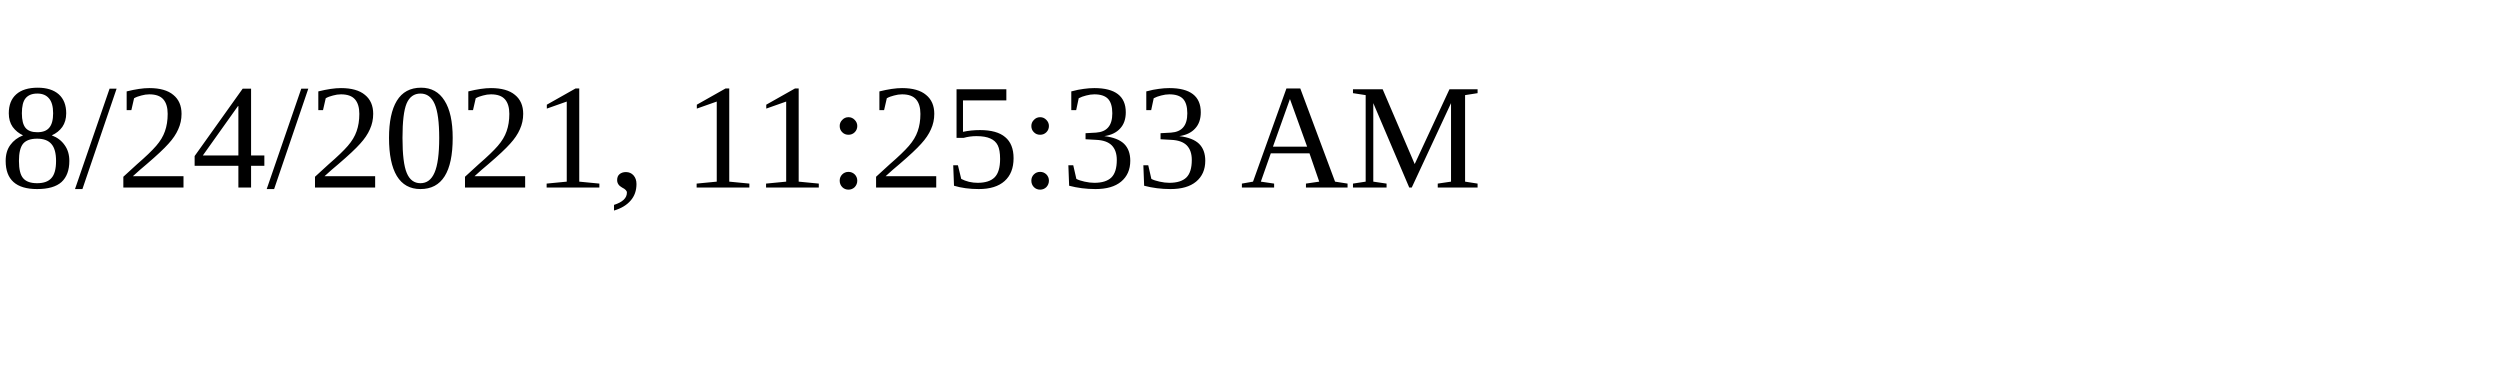
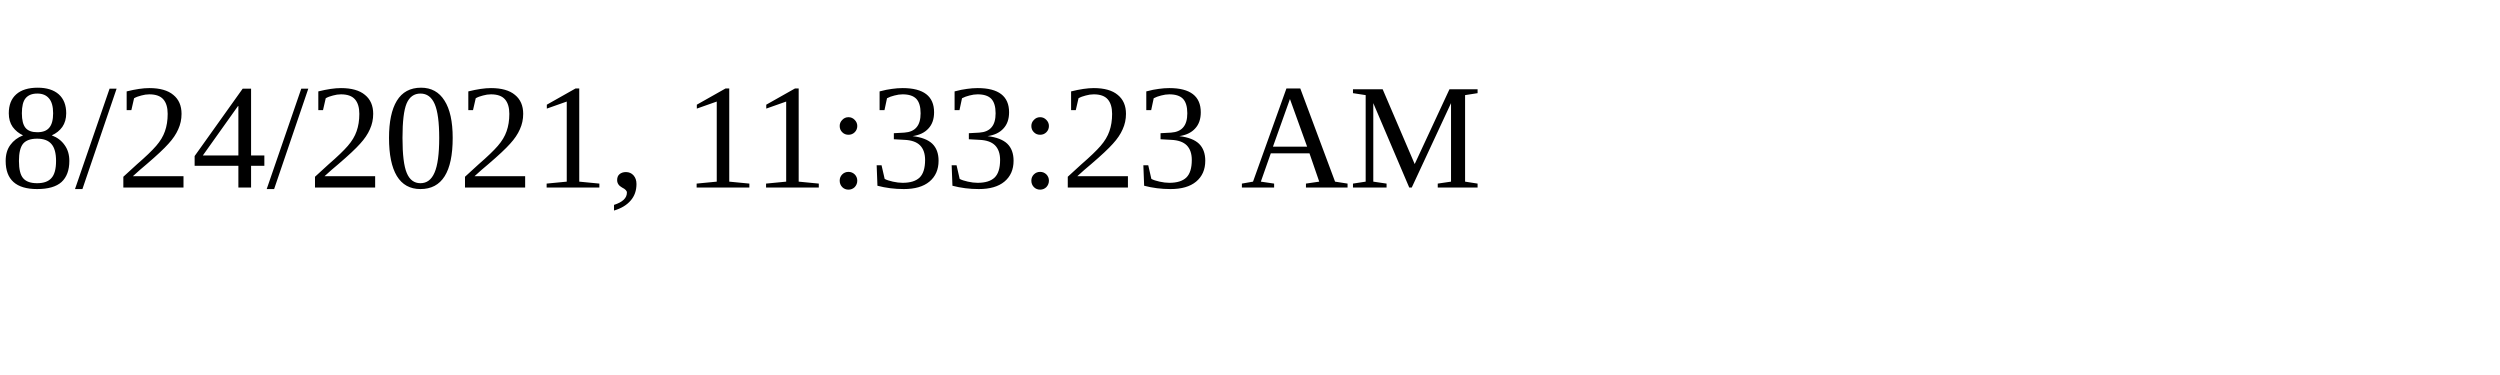
<svg xmlns="http://www.w3.org/2000/svg" height="30" width="200">
-   <text x="0" y="15">8/24/2021, 11:25:33 AM</text>
+   <text x="0" y="15">8/24/2021, 11:33:23 AM</text>
</svg>
